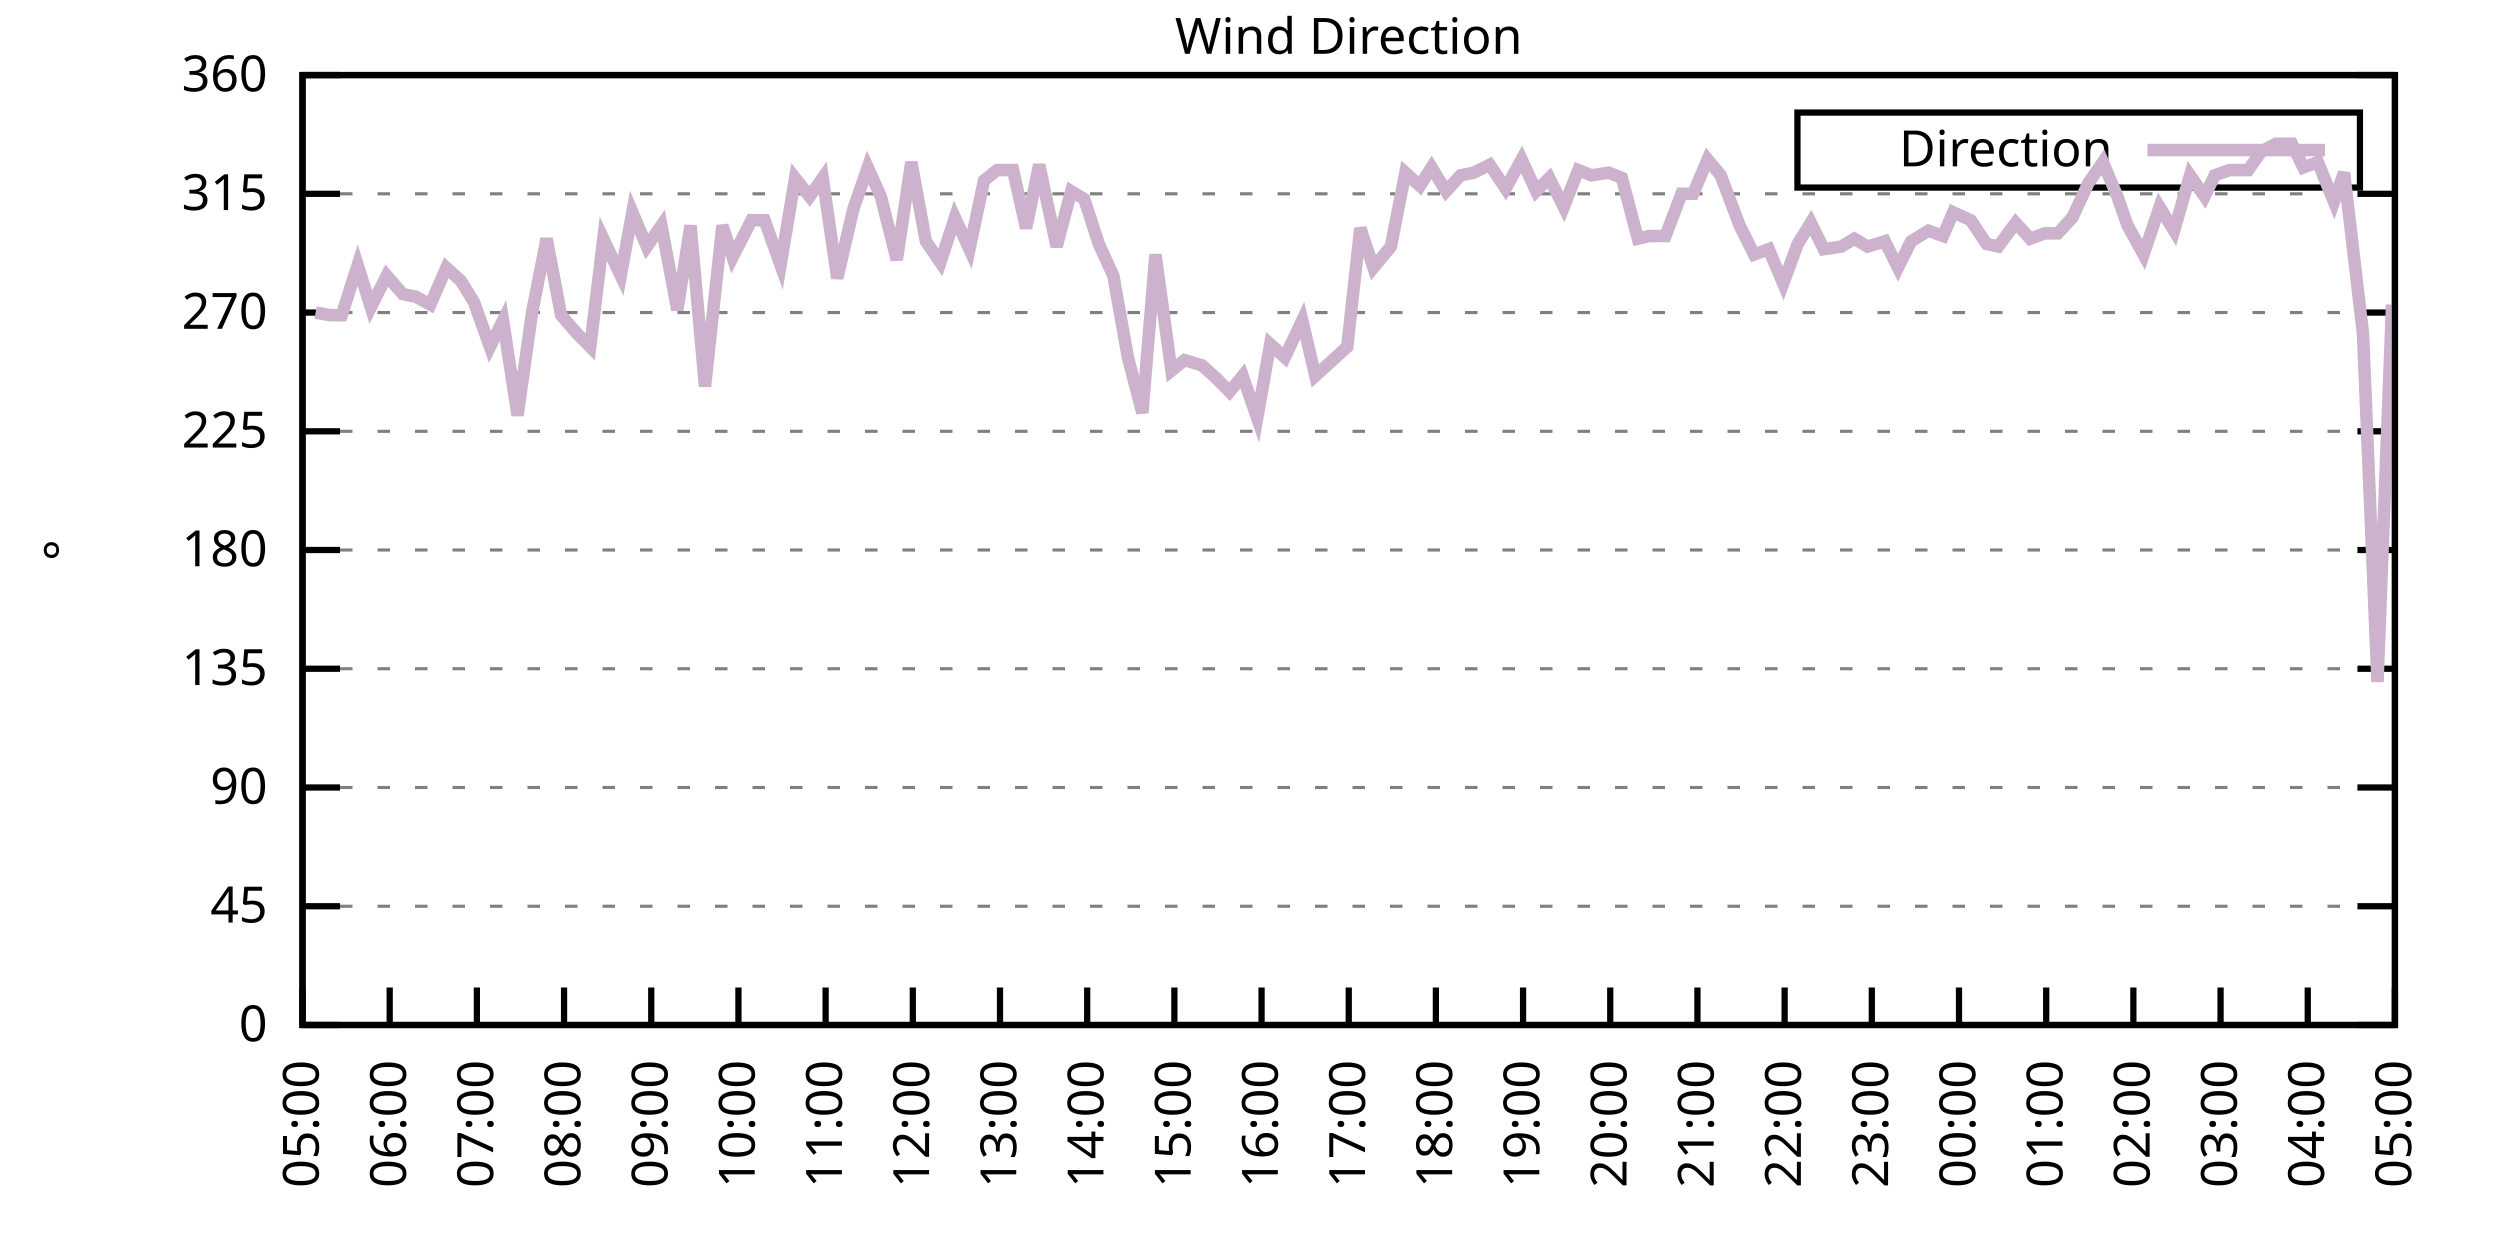
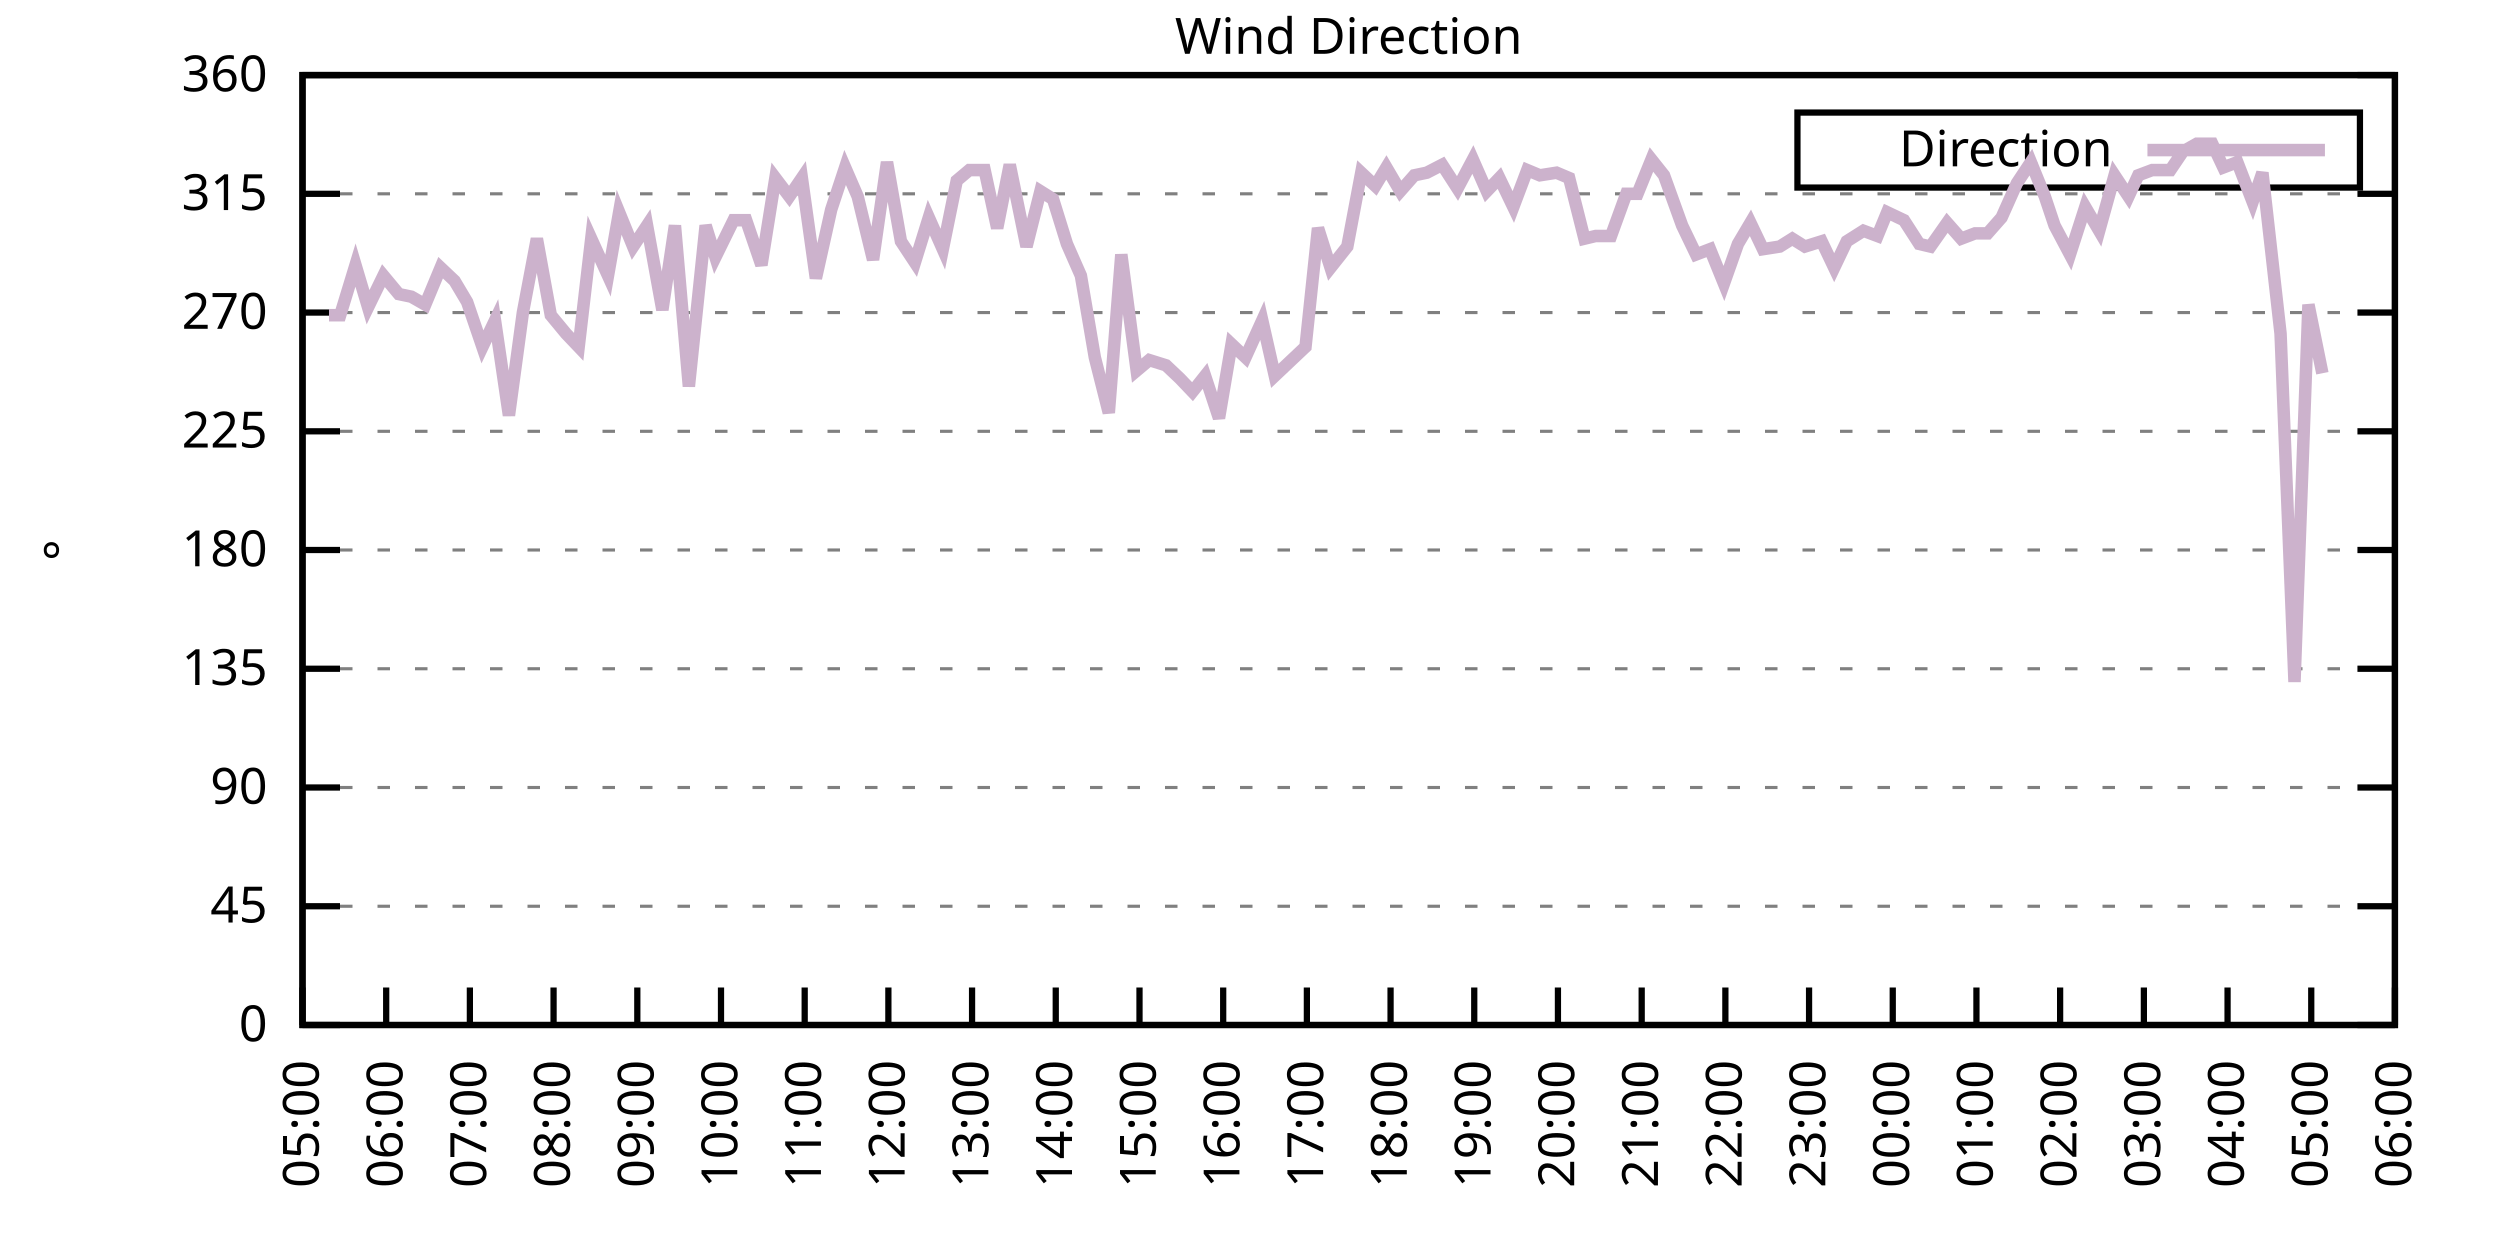
<svg xmlns="http://www.w3.org/2000/svg" xmlns:xlink="http://www.w3.org/1999/xlink" width="400" height="200" viewBox="0 0 400 200">
  <g id="gnuplot_canvas">
    <rect x="0" y="0" width="400" height="200" fill="none" />
    <defs>
      <circle id="gpDot" r="0.5" stroke-width="0.5" stroke="currentColor" />
      <path id="gpPt0" stroke-width="0.333" stroke="currentColor" d="M-1,0 h2 M0,-1 v2" />
      <path id="gpPt1" stroke-width="0.333" stroke="currentColor" d="M-1,-1 L1,1 M1,-1 L-1,1" />
      <path id="gpPt2" stroke-width="0.333" stroke="currentColor" d="M-1,0 L1,0 M0,-1 L0,1 M-1,-1 L1,1 M-1,1 L1,-1" />
      <rect id="gpPt3" stroke-width="0.333" stroke="currentColor" x="-1" y="-1" width="2" height="2" />
      <rect id="gpPt4" stroke-width="0.333" stroke="currentColor" fill="currentColor" x="-1" y="-1" width="2" height="2" />
      <circle id="gpPt5" stroke-width="0.333" stroke="currentColor" cx="0" cy="0" r="1" />
      <use xlink:href="#gpPt5" id="gpPt6" fill="currentColor" stroke="none" />
      <path id="gpPt7" stroke-width="0.333" stroke="currentColor" d="M0,-1.33 L-1.33,0.67 L1.33,0.67 z" />
      <use xlink:href="#gpPt7" id="gpPt8" fill="currentColor" stroke="none" />
      <use xlink:href="#gpPt7" id="gpPt9" stroke="currentColor" transform="rotate(180)" />
      <use xlink:href="#gpPt9" id="gpPt10" fill="currentColor" stroke="none" />
      <use xlink:href="#gpPt3" id="gpPt11" stroke="currentColor" transform="rotate(45)" />
      <use xlink:href="#gpPt11" id="gpPt12" fill="currentColor" stroke="none" />
      <path id="gpPt13" stroke-width="0.333" stroke="currentColor" d="M0,1.330 L1.265,0.411 L0.782,-1.067 L-0.782,-1.076 L-1.265,0.411 z" />
      <use xlink:href="#gpPt13" id="gpPt14" fill="currentColor" stroke="none" />
      <filter id="textbox" filterUnits="objectBoundingBox" x="0" y="0" height="1" width="1">
        <feFlood flood-color="white" flood-opacity="1" result="bgnd" />
        <feComposite in="SourceGraphic" in2="bgnd" operator="atop" />
      </filter>
      <filter id="greybox" filterUnits="objectBoundingBox" x="0" y="0" height="1" width="1">
        <feFlood flood-color="lightgrey" flood-opacity="1" result="grey" />
        <feComposite in="SourceGraphic" in2="grey" operator="atop" />
      </filter>
    </defs>
    <g fill="none" color="white" stroke="currentColor" stroke-width="1.00" stroke-linecap="butt" stroke-linejoin="miter">
</g>
    <g fill="none" color="black" stroke="currentColor" stroke-width="1.00" stroke-linecap="butt" stroke-linejoin="miter">
      <g stroke="none" shape-rendering="crispEdges">
        <polygon fill="rgb(255, 255, 255)" points="48.40,164.00 383.18,164.00 383.18,12.02 48.40,12.02 " />
      </g>
    </g>
    <g fill="none" color="black" stroke="currentColor" stroke-width="1.00" stroke-linecap="butt" stroke-linejoin="miter">
</g>
    <g fill="none" color="black" stroke="black" stroke-width="0.50" stroke-linecap="butt" stroke-linejoin="miter">
</g>
    <g fill="none" color="gray" stroke="currentColor" stroke-width="0.50" stroke-linecap="butt" stroke-linejoin="miter">
      <path stroke="gray" stroke-dasharray="2,4" class="gridline" d="M48.40,164.00 L383.19,164.00  " />
    </g>
    <g fill="none" color="gray" stroke="gray" stroke-width="1.00" stroke-linecap="butt" stroke-linejoin="miter">
</g>
    <g fill="none" color="black" stroke="currentColor" stroke-width="1.00" stroke-linecap="butt" stroke-linejoin="miter">
      <path stroke="black" d="M48.40,164.00 L54.40,164.00 M383.19,164.00 L377.19,164.00  " />
      <g transform="translate(42.80,166.60)" stroke="none" fill="black" font-family="Sans" font-size="8.00" text-anchor="end">
        <text>
          <tspan font-family="Sans"> 0</tspan>
        </text>
      </g>
    </g>
    <g fill="none" color="black" stroke="currentColor" stroke-width="1.00" stroke-linecap="butt" stroke-linejoin="miter">
</g>
    <g fill="none" color="black" stroke="black" stroke-width="0.50" stroke-linecap="butt" stroke-linejoin="miter">
</g>
    <g fill="none" color="gray" stroke="currentColor" stroke-width="0.50" stroke-linecap="butt" stroke-linejoin="miter">
      <path stroke="gray" stroke-dasharray="2,4" class="gridline" d="M48.40,145.00 L383.19,145.00  " />
    </g>
    <g fill="none" color="gray" stroke="gray" stroke-width="1.00" stroke-linecap="butt" stroke-linejoin="miter">
</g>
    <g fill="none" color="black" stroke="currentColor" stroke-width="1.00" stroke-linecap="butt" stroke-linejoin="miter">
      <path stroke="black" d="M48.40,145.00 L54.40,145.00 M383.19,145.00 L377.19,145.00  " />
      <g transform="translate(42.80,147.60)" stroke="none" fill="black" font-family="Sans" font-size="8.00" text-anchor="end">
        <text>
          <tspan font-family="Sans"> 45</tspan>
        </text>
      </g>
    </g>
    <g fill="none" color="black" stroke="currentColor" stroke-width="1.00" stroke-linecap="butt" stroke-linejoin="miter">
</g>
    <g fill="none" color="black" stroke="black" stroke-width="0.50" stroke-linecap="butt" stroke-linejoin="miter">
</g>
    <g fill="none" color="gray" stroke="currentColor" stroke-width="0.50" stroke-linecap="butt" stroke-linejoin="miter">
      <path stroke="gray" stroke-dasharray="2,4" class="gridline" d="M48.40,126.00 L383.19,126.00  " />
    </g>
    <g fill="none" color="gray" stroke="gray" stroke-width="1.00" stroke-linecap="butt" stroke-linejoin="miter">
</g>
    <g fill="none" color="black" stroke="currentColor" stroke-width="1.00" stroke-linecap="butt" stroke-linejoin="miter">
      <path stroke="black" d="M48.40,126.00 L54.40,126.00 M383.19,126.00 L377.19,126.00  " />
      <g transform="translate(42.80,128.60)" stroke="none" fill="black" font-family="Sans" font-size="8.00" text-anchor="end">
        <text>
          <tspan font-family="Sans"> 90</tspan>
        </text>
      </g>
    </g>
    <g fill="none" color="black" stroke="currentColor" stroke-width="1.00" stroke-linecap="butt" stroke-linejoin="miter">
</g>
    <g fill="none" color="black" stroke="black" stroke-width="0.50" stroke-linecap="butt" stroke-linejoin="miter">
</g>
    <g fill="none" color="gray" stroke="currentColor" stroke-width="0.50" stroke-linecap="butt" stroke-linejoin="miter">
      <path stroke="gray" stroke-dasharray="2,4" class="gridline" d="M48.40,107.00 L383.19,107.00  " />
    </g>
    <g fill="none" color="gray" stroke="gray" stroke-width="1.00" stroke-linecap="butt" stroke-linejoin="miter">
</g>
    <g fill="none" color="black" stroke="currentColor" stroke-width="1.00" stroke-linecap="butt" stroke-linejoin="miter">
      <path stroke="black" d="M48.40,107.00 L54.40,107.00 M383.19,107.00 L377.19,107.00  " />
      <g transform="translate(42.80,109.60)" stroke="none" fill="black" font-family="Sans" font-size="8.00" text-anchor="end">
        <text>
          <tspan font-family="Sans"> 135</tspan>
        </text>
      </g>
    </g>
    <g fill="none" color="black" stroke="currentColor" stroke-width="1.00" stroke-linecap="butt" stroke-linejoin="miter">
</g>
    <g fill="none" color="black" stroke="black" stroke-width="0.50" stroke-linecap="butt" stroke-linejoin="miter">
</g>
    <g fill="none" color="gray" stroke="currentColor" stroke-width="0.50" stroke-linecap="butt" stroke-linejoin="miter">
      <path stroke="gray" stroke-dasharray="2,4" class="gridline" d="M48.40,88.00 L383.19,88.00  " />
    </g>
    <g fill="none" color="gray" stroke="gray" stroke-width="1.00" stroke-linecap="butt" stroke-linejoin="miter">
</g>
    <g fill="none" color="black" stroke="currentColor" stroke-width="1.00" stroke-linecap="butt" stroke-linejoin="miter">
      <path stroke="black" d="M48.40,88.00 L54.40,88.00 M383.19,88.00 L377.19,88.00  " />
      <g transform="translate(42.80,90.60)" stroke="none" fill="black" font-family="Sans" font-size="8.00" text-anchor="end">
        <text>
          <tspan font-family="Sans"> 180</tspan>
        </text>
      </g>
    </g>
    <g fill="none" color="black" stroke="currentColor" stroke-width="1.00" stroke-linecap="butt" stroke-linejoin="miter">
</g>
    <g fill="none" color="black" stroke="black" stroke-width="0.50" stroke-linecap="butt" stroke-linejoin="miter">
</g>
    <g fill="none" color="gray" stroke="currentColor" stroke-width="0.50" stroke-linecap="butt" stroke-linejoin="miter">
      <path stroke="gray" stroke-dasharray="2,4" class="gridline" d="M48.40,69.01 L383.19,69.01  " />
    </g>
    <g fill="none" color="gray" stroke="gray" stroke-width="1.00" stroke-linecap="butt" stroke-linejoin="miter">
</g>
    <g fill="none" color="black" stroke="currentColor" stroke-width="1.00" stroke-linecap="butt" stroke-linejoin="miter">
      <path stroke="black" d="M48.40,69.01 L54.40,69.01 M383.19,69.01 L377.19,69.01  " />
      <g transform="translate(42.80,71.61)" stroke="none" fill="black" font-family="Sans" font-size="8.00" text-anchor="end">
        <text>
          <tspan font-family="Sans"> 225</tspan>
        </text>
      </g>
    </g>
    <g fill="none" color="black" stroke="currentColor" stroke-width="1.00" stroke-linecap="butt" stroke-linejoin="miter">
</g>
    <g fill="none" color="black" stroke="black" stroke-width="0.50" stroke-linecap="butt" stroke-linejoin="miter">
</g>
    <g fill="none" color="gray" stroke="currentColor" stroke-width="0.50" stroke-linecap="butt" stroke-linejoin="miter">
      <path stroke="gray" stroke-dasharray="2,4" class="gridline" d="M48.40,50.01 L383.19,50.01  " />
    </g>
    <g fill="none" color="gray" stroke="gray" stroke-width="1.00" stroke-linecap="butt" stroke-linejoin="miter">
</g>
    <g fill="none" color="black" stroke="currentColor" stroke-width="1.00" stroke-linecap="butt" stroke-linejoin="miter">
      <path stroke="black" d="M48.40,50.01 L54.40,50.01 M383.19,50.01 L377.19,50.01  " />
      <g transform="translate(42.80,52.61)" stroke="none" fill="black" font-family="Sans" font-size="8.00" text-anchor="end">
        <text>
          <tspan font-family="Sans"> 270</tspan>
        </text>
      </g>
    </g>
    <g fill="none" color="black" stroke="currentColor" stroke-width="1.00" stroke-linecap="butt" stroke-linejoin="miter">
</g>
    <g fill="none" color="black" stroke="black" stroke-width="0.50" stroke-linecap="butt" stroke-linejoin="miter">
</g>
    <g fill="none" color="gray" stroke="currentColor" stroke-width="0.50" stroke-linecap="butt" stroke-linejoin="miter">
      <path stroke="gray" stroke-dasharray="2,4" class="gridline" d="M48.40,31.01 L383.19,31.01  " />
    </g>
    <g fill="none" color="gray" stroke="gray" stroke-width="1.00" stroke-linecap="butt" stroke-linejoin="miter">
</g>
    <g fill="none" color="black" stroke="currentColor" stroke-width="1.00" stroke-linecap="butt" stroke-linejoin="miter">
      <path stroke="black" d="M48.40,31.01 L54.40,31.01 M383.19,31.01 L377.19,31.01  " />
      <g transform="translate(42.80,33.61)" stroke="none" fill="black" font-family="Sans" font-size="8.00" text-anchor="end">
        <text>
          <tspan font-family="Sans"> 315</tspan>
        </text>
      </g>
    </g>
    <g fill="none" color="black" stroke="currentColor" stroke-width="1.00" stroke-linecap="butt" stroke-linejoin="miter">
</g>
    <g fill="none" color="black" stroke="black" stroke-width="0.50" stroke-linecap="butt" stroke-linejoin="miter">
</g>
    <g fill="none" color="gray" stroke="currentColor" stroke-width="0.50" stroke-linecap="butt" stroke-linejoin="miter">
      <path stroke="gray" stroke-dasharray="2,4" class="gridline" d="M48.40,12.01 L383.19,12.01  " />
    </g>
    <g fill="none" color="gray" stroke="gray" stroke-width="1.00" stroke-linecap="butt" stroke-linejoin="miter">
</g>
    <g fill="none" color="black" stroke="currentColor" stroke-width="1.00" stroke-linecap="butt" stroke-linejoin="miter">
      <path stroke="black" d="M48.40,12.01 L54.40,12.01 M383.19,12.01 L377.19,12.01  " />
      <g transform="translate(42.80,14.61)" stroke="none" fill="black" font-family="Sans" font-size="8.00" text-anchor="end">
        <text>
          <tspan font-family="Sans"> 360</tspan>
        </text>
      </g>
    </g>
    <g fill="none" color="black" stroke="currentColor" stroke-width="1.00" stroke-linecap="butt" stroke-linejoin="miter">
      <path stroke="black" d="M48.40,164.00 L48.40,158.00  " />
      <g transform="translate(51.00,169.60) rotate(270.00)" stroke="none" fill="black" font-family="Sans" font-size="8.00" text-anchor="end">
        <text>
          <tspan font-family="Sans">05:00</tspan>
        </text>
      </g>
    </g>
    <g fill="none" color="black" stroke="currentColor" stroke-width="1.00" stroke-linecap="butt" stroke-linejoin="miter">
-       <path stroke="black" d="M62.35,164.00 L62.35,158.00  " />
-       <g transform="translate(64.95,169.60) rotate(270.00)" stroke="none" fill="black" font-family="Sans" font-size="8.00" text-anchor="end">
+       <path stroke="black" d="M61.79,164.00 L61.79,158.00  " />
+       <g transform="translate(64.39,169.60) rotate(270.00)" stroke="none" fill="black" font-family="Sans" font-size="8.00" text-anchor="end">
        <text>
          <tspan font-family="Sans">06:00</tspan>
        </text>
      </g>
    </g>
    <g fill="none" color="black" stroke="currentColor" stroke-width="1.00" stroke-linecap="butt" stroke-linejoin="miter">
-       <path stroke="black" d="M76.30,164.00 L76.30,158.00  " />
-       <g transform="translate(78.90,169.60) rotate(270.00)" stroke="none" fill="black" font-family="Sans" font-size="8.00" text-anchor="end">
+       <path stroke="black" d="M75.18,164.00 L75.18,158.00  " />
+       <g transform="translate(77.78,169.60) rotate(270.00)" stroke="none" fill="black" font-family="Sans" font-size="8.00" text-anchor="end">
        <text>
          <tspan font-family="Sans">07:00</tspan>
        </text>
      </g>
    </g>
    <g fill="none" color="black" stroke="currentColor" stroke-width="1.00" stroke-linecap="butt" stroke-linejoin="miter">
-       <path stroke="black" d="M90.25,164.00 L90.25,158.00  " />
-       <g transform="translate(92.85,169.60) rotate(270.00)" stroke="none" fill="black" font-family="Sans" font-size="8.00" text-anchor="end">
+       <path stroke="black" d="M88.57,164.00 L88.57,158.00  " />
+       <g transform="translate(91.17,169.60) rotate(270.00)" stroke="none" fill="black" font-family="Sans" font-size="8.00" text-anchor="end">
        <text>
          <tspan font-family="Sans">08:00</tspan>
        </text>
      </g>
    </g>
    <g fill="none" color="black" stroke="currentColor" stroke-width="1.00" stroke-linecap="butt" stroke-linejoin="miter">
-       <path stroke="black" d="M104.20,164.00 L104.20,158.00  " />
-       <g transform="translate(106.80,169.60) rotate(270.00)" stroke="none" fill="black" font-family="Sans" font-size="8.00" text-anchor="end">
+       <path stroke="black" d="M101.97,164.00 L101.97,158.00  " />
+       <g transform="translate(104.57,169.60) rotate(270.00)" stroke="none" fill="black" font-family="Sans" font-size="8.00" text-anchor="end">
        <text>
          <tspan font-family="Sans">09:00</tspan>
        </text>
      </g>
    </g>
    <g fill="none" color="black" stroke="currentColor" stroke-width="1.00" stroke-linecap="butt" stroke-linejoin="miter">
-       <path stroke="black" d="M118.15,164.00 L118.15,158.00  " />
-       <g transform="translate(120.75,169.60) rotate(270.00)" stroke="none" fill="black" font-family="Sans" font-size="8.00" text-anchor="end">
+       <path stroke="black" d="M115.36,164.00 L115.36,158.00  " />
+       <g transform="translate(117.96,169.60) rotate(270.00)" stroke="none" fill="black" font-family="Sans" font-size="8.00" text-anchor="end">
        <text>
          <tspan font-family="Sans">10:00</tspan>
        </text>
      </g>
    </g>
    <g fill="none" color="black" stroke="currentColor" stroke-width="1.00" stroke-linecap="butt" stroke-linejoin="miter">
-       <path stroke="black" d="M132.10,164.00 L132.10,158.00  " />
-       <g transform="translate(134.70,169.60) rotate(270.00)" stroke="none" fill="black" font-family="Sans" font-size="8.00" text-anchor="end">
+       <path stroke="black" d="M128.75,164.00 L128.75,158.00  " />
+       <g transform="translate(131.35,169.60) rotate(270.00)" stroke="none" fill="black" font-family="Sans" font-size="8.00" text-anchor="end">
        <text>
          <tspan font-family="Sans">11:00</tspan>
        </text>
      </g>
    </g>
    <g fill="none" color="black" stroke="currentColor" stroke-width="1.00" stroke-linecap="butt" stroke-linejoin="miter">
-       <path stroke="black" d="M146.05,164.00 L146.05,158.00  " />
-       <g transform="translate(148.65,169.60) rotate(270.00)" stroke="none" fill="black" font-family="Sans" font-size="8.00" text-anchor="end">
+       <path stroke="black" d="M142.14,164.00 L142.14,158.00  " />
+       <g transform="translate(144.74,169.60) rotate(270.00)" stroke="none" fill="black" font-family="Sans" font-size="8.00" text-anchor="end">
        <text>
          <tspan font-family="Sans">12:00</tspan>
        </text>
      </g>
    </g>
    <g fill="none" color="black" stroke="currentColor" stroke-width="1.00" stroke-linecap="butt" stroke-linejoin="miter">
-       <path stroke="black" d="M160.00,164.00 L160.00,158.00  " />
-       <g transform="translate(162.60,169.60) rotate(270.00)" stroke="none" fill="black" font-family="Sans" font-size="8.00" text-anchor="end">
+       <path stroke="black" d="M155.53,164.00 L155.53,158.00  " />
+       <g transform="translate(158.13,169.60) rotate(270.00)" stroke="none" fill="black" font-family="Sans" font-size="8.00" text-anchor="end">
        <text>
          <tspan font-family="Sans">13:00</tspan>
        </text>
      </g>
    </g>
    <g fill="none" color="black" stroke="currentColor" stroke-width="1.00" stroke-linecap="butt" stroke-linejoin="miter">
-       <path stroke="black" d="M173.95,164.00 L173.95,158.00  " />
-       <g transform="translate(176.55,169.60) rotate(270.00)" stroke="none" fill="black" font-family="Sans" font-size="8.00" text-anchor="end">
+       <path stroke="black" d="M168.92,164.00 L168.92,158.00  " />
+       <g transform="translate(171.52,169.60) rotate(270.00)" stroke="none" fill="black" font-family="Sans" font-size="8.00" text-anchor="end">
        <text>
          <tspan font-family="Sans">14:00</tspan>
        </text>
      </g>
    </g>
    <g fill="none" color="black" stroke="currentColor" stroke-width="1.00" stroke-linecap="butt" stroke-linejoin="miter">
-       <path stroke="black" d="M187.90,164.00 L187.90,158.00  " />
-       <g transform="translate(190.50,169.60) rotate(270.00)" stroke="none" fill="black" font-family="Sans" font-size="8.00" text-anchor="end">
+       <path stroke="black" d="M182.32,164.00 L182.32,158.00  " />
+       <g transform="translate(184.92,169.60) rotate(270.00)" stroke="none" fill="black" font-family="Sans" font-size="8.00" text-anchor="end">
        <text>
          <tspan font-family="Sans">15:00</tspan>
        </text>
      </g>
    </g>
    <g fill="none" color="black" stroke="currentColor" stroke-width="1.00" stroke-linecap="butt" stroke-linejoin="miter">
-       <path stroke="black" d="M201.85,164.00 L201.85,158.00  " />
-       <g transform="translate(204.45,169.60) rotate(270.00)" stroke="none" fill="black" font-family="Sans" font-size="8.00" text-anchor="end">
+       <path stroke="black" d="M195.71,164.00 L195.71,158.00  " />
+       <g transform="translate(198.31,169.60) rotate(270.00)" stroke="none" fill="black" font-family="Sans" font-size="8.00" text-anchor="end">
        <text>
          <tspan font-family="Sans">16:00</tspan>
        </text>
      </g>
    </g>
    <g fill="none" color="black" stroke="currentColor" stroke-width="1.00" stroke-linecap="butt" stroke-linejoin="miter">
-       <path stroke="black" d="M215.80,164.00 L215.80,158.00  " />
-       <g transform="translate(218.40,169.60) rotate(270.00)" stroke="none" fill="black" font-family="Sans" font-size="8.00" text-anchor="end">
+       <path stroke="black" d="M209.10,164.00 L209.10,158.00  " />
+       <g transform="translate(211.70,169.60) rotate(270.00)" stroke="none" fill="black" font-family="Sans" font-size="8.00" text-anchor="end">
        <text>
          <tspan font-family="Sans">17:00</tspan>
        </text>
      </g>
    </g>
    <g fill="none" color="black" stroke="currentColor" stroke-width="1.00" stroke-linecap="butt" stroke-linejoin="miter">
-       <path stroke="black" d="M229.74,164.00 L229.74,158.00  " />
-       <g transform="translate(232.34,169.60) rotate(270.00)" stroke="none" fill="black" font-family="Sans" font-size="8.00" text-anchor="end">
+       <path stroke="black" d="M222.49,164.00 L222.49,158.00  " />
+       <g transform="translate(225.09,169.60) rotate(270.00)" stroke="none" fill="black" font-family="Sans" font-size="8.00" text-anchor="end">
        <text>
          <tspan font-family="Sans">18:00</tspan>
        </text>
      </g>
    </g>
    <g fill="none" color="black" stroke="currentColor" stroke-width="1.00" stroke-linecap="butt" stroke-linejoin="miter">
-       <path stroke="black" d="M243.69,164.00 L243.69,158.00  " />
-       <g transform="translate(246.29,169.60) rotate(270.00)" stroke="none" fill="black" font-family="Sans" font-size="8.00" text-anchor="end">
+       <path stroke="black" d="M235.88,164.00 L235.88,158.00  " />
+       <g transform="translate(238.48,169.60) rotate(270.00)" stroke="none" fill="black" font-family="Sans" font-size="8.00" text-anchor="end">
        <text>
          <tspan font-family="Sans">19:00</tspan>
        </text>
      </g>
    </g>
    <g fill="none" color="black" stroke="currentColor" stroke-width="1.00" stroke-linecap="butt" stroke-linejoin="miter">
-       <path stroke="black" d="M257.64,164.00 L257.64,158.00  " />
-       <g transform="translate(260.24,169.60) rotate(270.00)" stroke="none" fill="black" font-family="Sans" font-size="8.00" text-anchor="end">
+       <path stroke="black" d="M249.27,164.00 L249.27,158.00  " />
+       <g transform="translate(251.87,169.60) rotate(270.00)" stroke="none" fill="black" font-family="Sans" font-size="8.00" text-anchor="end">
        <text>
          <tspan font-family="Sans">20:00</tspan>
        </text>
      </g>
    </g>
    <g fill="none" color="black" stroke="currentColor" stroke-width="1.00" stroke-linecap="butt" stroke-linejoin="miter">
-       <path stroke="black" d="M271.59,164.00 L271.59,158.00  " />
-       <g transform="translate(274.19,169.60) rotate(270.00)" stroke="none" fill="black" font-family="Sans" font-size="8.00" text-anchor="end">
+       <path stroke="black" d="M262.67,164.00 L262.67,158.00  " />
+       <g transform="translate(265.27,169.60) rotate(270.00)" stroke="none" fill="black" font-family="Sans" font-size="8.00" text-anchor="end">
        <text>
          <tspan font-family="Sans">21:00</tspan>
        </text>
      </g>
    </g>
    <g fill="none" color="black" stroke="currentColor" stroke-width="1.00" stroke-linecap="butt" stroke-linejoin="miter">
-       <path stroke="black" d="M285.54,164.00 L285.54,158.00  " />
-       <g transform="translate(288.14,169.60) rotate(270.00)" stroke="none" fill="black" font-family="Sans" font-size="8.00" text-anchor="end">
+       <path stroke="black" d="M276.06,164.00 L276.06,158.00  " />
+       <g transform="translate(278.66,169.60) rotate(270.00)" stroke="none" fill="black" font-family="Sans" font-size="8.00" text-anchor="end">
        <text>
          <tspan font-family="Sans">22:00</tspan>
        </text>
      </g>
    </g>
    <g fill="none" color="black" stroke="currentColor" stroke-width="1.00" stroke-linecap="butt" stroke-linejoin="miter">
-       <path stroke="black" d="M299.49,164.00 L299.49,158.00  " />
-       <g transform="translate(302.09,169.60) rotate(270.00)" stroke="none" fill="black" font-family="Sans" font-size="8.00" text-anchor="end">
+       <path stroke="black" d="M289.45,164.00 L289.45,158.00  " />
+       <g transform="translate(292.05,169.60) rotate(270.00)" stroke="none" fill="black" font-family="Sans" font-size="8.00" text-anchor="end">
        <text>
          <tspan font-family="Sans">23:00</tspan>
        </text>
      </g>
    </g>
    <g fill="none" color="black" stroke="currentColor" stroke-width="1.00" stroke-linecap="butt" stroke-linejoin="miter">
-       <path stroke="black" d="M313.44,164.00 L313.44,158.00  " />
-       <g transform="translate(316.04,169.60) rotate(270.00)" stroke="none" fill="black" font-family="Sans" font-size="8.00" text-anchor="end">
+       <path stroke="black" d="M302.84,164.00 L302.84,158.00  " />
+       <g transform="translate(305.44,169.60) rotate(270.00)" stroke="none" fill="black" font-family="Sans" font-size="8.00" text-anchor="end">
        <text>
          <tspan font-family="Sans">00:00</tspan>
        </text>
      </g>
    </g>
    <g fill="none" color="black" stroke="currentColor" stroke-width="1.00" stroke-linecap="butt" stroke-linejoin="miter">
-       <path stroke="black" d="M327.39,164.00 L327.39,158.00  " />
-       <g transform="translate(329.99,169.60) rotate(270.00)" stroke="none" fill="black" font-family="Sans" font-size="8.00" text-anchor="end">
+       <path stroke="black" d="M316.23,164.00 L316.23,158.00  " />
+       <g transform="translate(318.83,169.60) rotate(270.00)" stroke="none" fill="black" font-family="Sans" font-size="8.00" text-anchor="end">
        <text>
          <tspan font-family="Sans">01:00</tspan>
        </text>
      </g>
    </g>
    <g fill="none" color="black" stroke="currentColor" stroke-width="1.00" stroke-linecap="butt" stroke-linejoin="miter">
-       <path stroke="black" d="M341.34,164.00 L341.34,158.00  " />
-       <g transform="translate(343.94,169.60) rotate(270.00)" stroke="none" fill="black" font-family="Sans" font-size="8.00" text-anchor="end">
+       <path stroke="black" d="M329.62,164.00 L329.62,158.00  " />
+       <g transform="translate(332.22,169.60) rotate(270.00)" stroke="none" fill="black" font-family="Sans" font-size="8.00" text-anchor="end">
        <text>
          <tspan font-family="Sans">02:00</tspan>
        </text>
      </g>
    </g>
    <g fill="none" color="black" stroke="currentColor" stroke-width="1.00" stroke-linecap="butt" stroke-linejoin="miter">
-       <path stroke="black" d="M355.29,164.00 L355.29,158.00  " />
-       <g transform="translate(357.89,169.60) rotate(270.00)" stroke="none" fill="black" font-family="Sans" font-size="8.00" text-anchor="end">
+       <path stroke="black" d="M343.02,164.00 L343.02,158.00  " />
+       <g transform="translate(345.62,169.60) rotate(270.00)" stroke="none" fill="black" font-family="Sans" font-size="8.00" text-anchor="end">
        <text>
          <tspan font-family="Sans">03:00</tspan>
        </text>
      </g>
    </g>
    <g fill="none" color="black" stroke="currentColor" stroke-width="1.00" stroke-linecap="butt" stroke-linejoin="miter">
-       <path stroke="black" d="M369.24,164.00 L369.24,158.00  " />
-       <g transform="translate(371.84,169.60) rotate(270.00)" stroke="none" fill="black" font-family="Sans" font-size="8.00" text-anchor="end">
+       <path stroke="black" d="M356.41,164.00 L356.41,158.00  " />
+       <g transform="translate(359.01,169.60) rotate(270.00)" stroke="none" fill="black" font-family="Sans" font-size="8.00" text-anchor="end">
        <text>
          <tspan font-family="Sans">04:00</tspan>
+         </text>
+       </g>
+     </g>
+     <g fill="none" color="black" stroke="currentColor" stroke-width="1.00" stroke-linecap="butt" stroke-linejoin="miter">
+       <path stroke="black" d="M369.80,164.00 L369.80,158.00  " />
+       <g transform="translate(372.40,169.60) rotate(270.00)" stroke="none" fill="black" font-family="Sans" font-size="8.00" text-anchor="end">
+         <text>
+           <tspan font-family="Sans">05:00</tspan>
        </text>
      </g>
    </g>
    <g fill="none" color="black" stroke="currentColor" stroke-width="1.00" stroke-linecap="butt" stroke-linejoin="miter">
      <path stroke="black" d="M383.19,164.00 L383.19,158.00  " />
      <g transform="translate(385.79,169.60) rotate(270.00)" stroke="none" fill="black" font-family="Sans" font-size="8.00" text-anchor="end">
        <text>
-           <tspan font-family="Sans">05:00</tspan>
+           <tspan font-family="Sans">06:00</tspan>
        </text>
      </g>
    </g>
    <g fill="none" color="black" stroke="currentColor" stroke-width="1.00" stroke-linecap="butt" stroke-linejoin="miter">
</g>
    <g fill="none" color="black" stroke="currentColor" stroke-width="1.00" stroke-linecap="butt" stroke-linejoin="miter">
      <path stroke="black" d="M48.40,12.01 L48.40,164.00 L383.19,164.00 L383.19,12.01 L48.40,12.01 Z  " />
    </g>
    <g fill="none" color="black" stroke="currentColor" stroke-width="1.00" stroke-linecap="butt" stroke-linejoin="miter">
</g>
    <g fill="none" color="black" stroke="currentColor" stroke-width="1.00" stroke-linecap="butt" stroke-linejoin="miter">
      <path stroke="black" d="M287.59,30.01 L287.59,18.01 L377.59,18.01 L377.59,30.01 L287.59,30.01 Z  " />
    </g>
    <g id="Wind_direction_plot_1">
      <g fill="none" color="white" stroke="black" stroke-width="2.00" stroke-linecap="butt" stroke-linejoin="miter">
</g>
      <g fill="none" color="black" stroke="currentColor" stroke-width="2.00" stroke-linecap="butt" stroke-linejoin="miter">
        <g transform="translate(337.99,26.61)" stroke="none" fill="black" font-family="Sans" font-size="8.00" text-anchor="end">
          <text>
            <tspan font-family="Sans">Direction</tspan>
          </text>
        </g>
      </g>
      <g fill="none" color="black" stroke="currentColor" stroke-width="2.00" stroke-linecap="butt" stroke-linejoin="miter">
-         <path stroke="rgb(204, 178, 204)" d="M343.59,24.01 L371.99,24.01 M50.49,50.01 L52.82,50.43 L54.68,50.43 L57.23,42.41 L59.33,49.16 L61.88,44.10   L64.44,47.05 L66.53,47.47 L68.86,48.74 L71.42,42.83 L73.74,44.94 L75.83,48.32 L78.39,55.50 L80.48,51.27   L82.81,66.47 L85.13,50.01 L87.46,38.19 L89.78,50.43 L92.34,53.39 L94.43,55.50 L96.53,38.19 L99.32,44.10   L101.18,33.96 L103.50,39.45 L105.83,36.08 L108.38,49.59 L110.48,36.08 L112.80,61.83 L115.59,36.08 L117.22,41.14   L120.24,35.23 L122.33,35.23 L124.89,42.41 L127.22,28.48 L129.54,31.43 L131.63,28.48 L133.96,44.52 L136.51,33.54   L138.84,26.79 L140.93,31.43 L143.49,41.56 L145.81,25.94 L148.14,38.61 L150.46,41.99 L152.79,34.81 L155.11,39.87   L157.44,28.90 L159.53,27.21 L162.09,27.21 L164.18,36.50 L166.27,26.36 L169.06,39.45 L171.39,30.59 L173.48,31.85   L175.81,39.03 L178.13,44.10 L180.46,57.18 L182.78,66.05 L184.87,40.72 L187.43,59.30 L189.52,57.61 L192.31,58.45   L194.64,60.56 L196.73,62.67 L198.82,60.14 L201.15,66.90 L203.24,55.07 L205.57,57.18 L208.36,51.27 L210.45,60.14   L212.77,58.03 L215.56,55.50 L217.65,36.50 L219.75,42.83 L222.54,39.45 L224.86,27.63 L227.19,29.74 L229.05,26.79   L231.37,30.59 L233.70,28.05 L235.79,27.63 L238.35,26.36 L240.90,30.16 L243.46,25.52 L245.79,30.59 L247.88,28.48   L250.20,33.12 L252.53,27.21 L254.62,28.05 L257.41,27.63 L259.50,28.48 L262.06,38.19 L263.92,37.76 L266.48,37.76   L269.04,31.01 L270.90,31.01 L273.22,25.52 L275.31,28.05 L278.34,36.08 L280.66,40.72 L282.99,39.87 L285.31,45.36   L287.64,39.03 L289.73,35.65 L291.82,39.87 L294.61,39.45 L296.70,38.19 L298.80,39.45 L301.58,38.61 L303.68,42.83   L305.77,38.61 L308.56,36.92 L310.88,37.76 L312.51,33.96 L315.30,35.23 L317.86,39.03 L319.72,39.45 L322.51,35.65   L324.83,38.19 L327.16,37.34 L329.25,37.34 L331.58,34.81 L334.13,29.32 L336.46,25.94 L338.78,31.43 L340.41,36.08   L342.97,40.72 L345.53,33.12 L347.85,36.92 L350.41,28.05 L352.73,31.43 L354.36,28.05 L356.69,27.21 L359.71,27.21   L361.80,24.25 L364.13,22.99 L366.68,22.99 L368.54,26.79 L370.87,25.94 L373.43,32.28 L375.05,27.63 L378.08,53.39   L380.40,109.11 L382.73,48.74  " />
+         <path stroke="rgb(204, 178, 204)" d="M343.59,24.01 L371.99,24.01 M52.64,50.43 L54.43,50.43 L56.88,42.41 L58.89,49.16 L61.35,44.10 L63.80,47.05   L65.81,47.47 L68.04,48.74 L70.50,42.83 L72.73,44.94 L74.74,48.32 L77.19,55.50 L79.20,51.27 L81.43,66.47   L83.66,50.01 L85.90,38.19 L88.13,50.43 L90.58,53.39 L92.59,55.50 L94.60,38.19 L97.28,44.10 L99.06,33.96   L101.30,39.45 L103.53,36.08 L105.98,49.59 L107.99,36.08 L110.22,61.83 L112.90,36.08 L114.47,41.14 L117.37,35.23   L119.38,35.23 L121.83,42.41 L124.06,28.48 L126.29,31.43 L128.30,28.48 L130.54,44.52 L132.99,33.54 L135.22,26.79   L137.23,31.43 L139.69,41.56 L141.92,25.94 L144.15,38.61 L146.38,41.99 L148.61,34.81 L150.85,39.87 L153.08,28.90   L155.09,27.21 L157.54,27.21 L159.55,36.50 L161.56,26.36 L164.24,39.45 L166.47,30.59 L168.48,31.85 L170.71,39.03   L172.94,44.10 L175.17,57.18 L177.41,66.05 L179.41,40.72 L181.87,59.30 L183.88,57.61 L186.56,58.45 L188.79,60.56   L190.80,62.67 L192.81,60.14 L195.04,66.90 L197.05,55.07 L199.28,57.18 L201.96,51.27 L203.97,60.14 L206.20,58.03   L208.88,55.50 L210.88,36.50 L212.89,42.83 L215.57,39.45 L217.80,27.63 L220.04,29.74 L221.82,26.79 L224.05,30.59   L226.29,28.05 L228.29,27.63 L230.75,26.36 L233.20,30.16 L235.66,25.52 L237.89,30.59 L239.90,28.48 L242.13,33.12   L244.36,27.21 L246.37,28.05 L249.05,27.63 L251.06,28.48 L253.51,38.19 L255.30,37.76 L257.76,37.76 L260.21,31.01   L262.00,31.01 L264.23,25.52 L266.24,28.05 L269.14,36.08 L271.37,40.72 L273.60,39.87 L275.83,45.36 L278.07,39.03   L280.07,35.65 L282.08,39.87 L284.76,39.45 L286.77,38.19 L288.78,39.45 L291.46,38.61 L293.47,42.83 L295.48,38.61   L298.15,36.92 L300.39,37.76 L301.95,33.96 L304.63,35.23 L307.08,39.03 L308.87,39.45 L311.54,35.65 L313.78,38.19   L316.01,37.34 L318.02,37.34 L320.25,34.81 L322.70,29.32 L324.94,25.94 L327.17,31.43 L328.73,36.08 L331.19,40.72   L333.64,33.12 L335.87,36.92 L338.33,28.05 L340.56,31.43 L342.12,28.05 L344.35,27.21 L347.26,27.21 L349.26,24.25   L351.50,22.99 L353.95,22.99 L355.74,26.79 L357.97,25.94 L360.42,32.28 L361.99,27.63 L364.89,53.39 L367.12,109.11   L369.35,48.74 L371.58,59.72  " />
      </g>
    </g>
    <g fill="none" color="black" stroke="currentColor" stroke-width="2.00" stroke-linecap="butt" stroke-linejoin="miter">
</g>
    <g fill="none" color="black" stroke="black" stroke-width="1.00" stroke-linecap="butt" stroke-linejoin="miter">
</g>
    <g fill="none" color="black" stroke="currentColor" stroke-width="1.00" stroke-linecap="butt" stroke-linejoin="miter">
      <path stroke="black" d="M48.40,12.01 L48.40,164.00 L383.19,164.00 L383.19,12.01 L48.40,12.01 Z  " />
      <g transform="translate(12.80,88.01) rotate(270.00)" stroke="none" fill="black" font-family="Sans" font-size="8.00" text-anchor="middle">
        <text>
          <tspan font-family="Sans">°</tspan>
        </text>
      </g>
    </g>
    <g fill="none" color="black" stroke="currentColor" stroke-width="1.00" stroke-linecap="butt" stroke-linejoin="miter">
</g>
    <g fill="none" color="black" stroke="currentColor" stroke-width="1.00" stroke-linecap="butt" stroke-linejoin="miter">
      <g transform="translate(215.79,8.61)" stroke="none" fill="black" font-family="Sans" font-size="8.00" text-anchor="middle">
        <text>
          <tspan font-family="Sans">Wind Direction</tspan>
        </text>
      </g>
    </g>
    <g fill="none" color="black" stroke="currentColor" stroke-width="1.00" stroke-linecap="butt" stroke-linejoin="miter">
</g>
  </g>
</svg>
